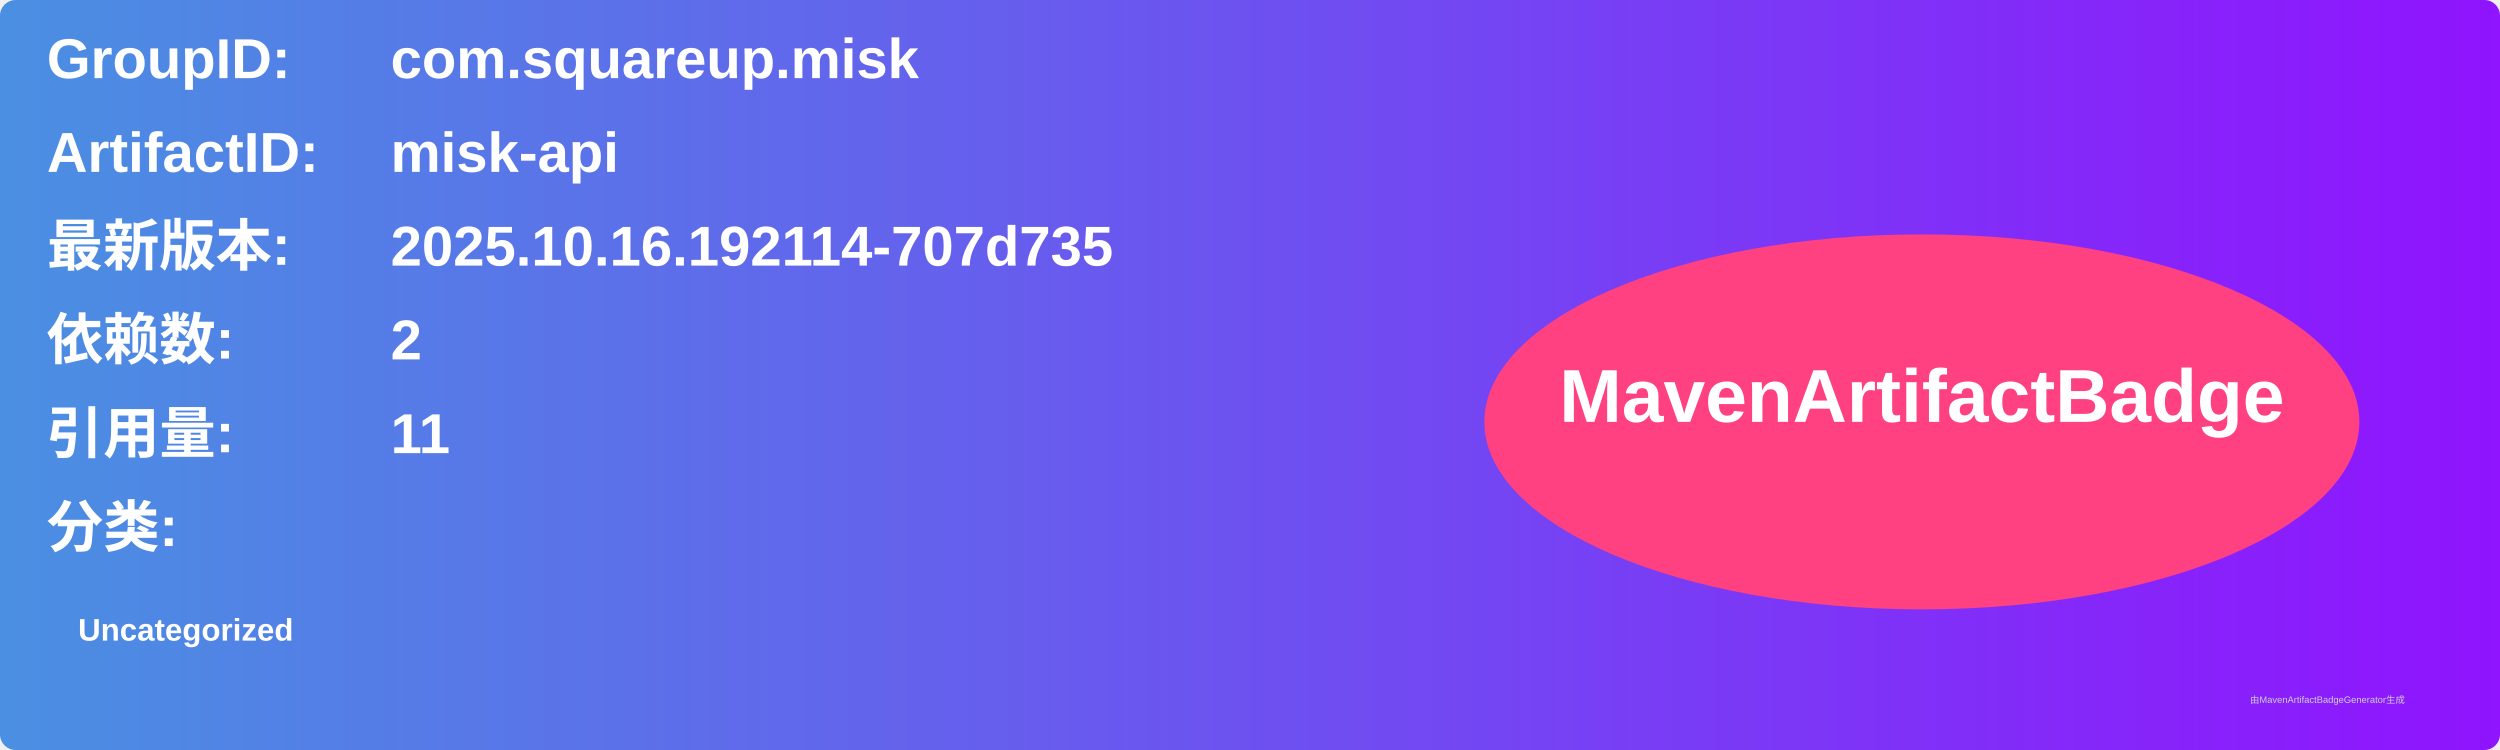
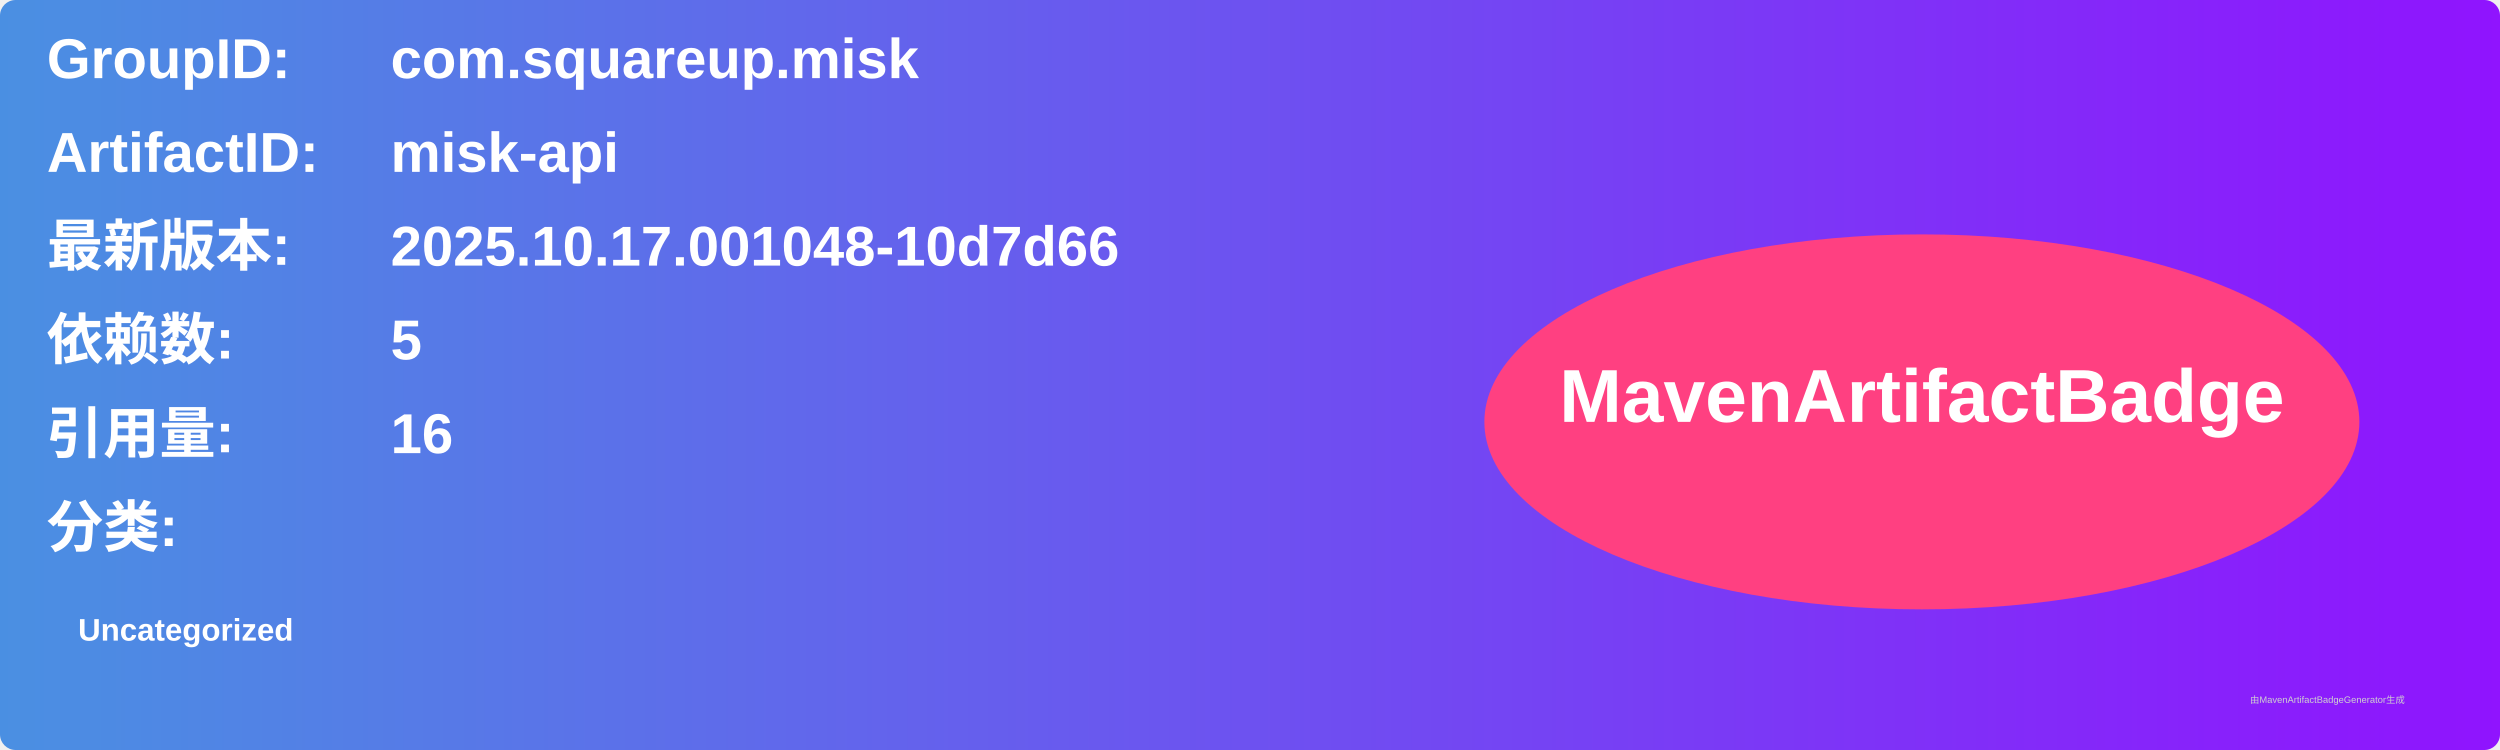
<svg xmlns="http://www.w3.org/2000/svg" width="800" height="240" viewBox="0 0 800 240">
  <linearGradient id="grad" x1="0%" y1="0%" x2="100%" y2="0%">
    <stop offset="0%" stop-color="#4a90e2" />
    <stop offset="100%" stop-color="#9013fe" />
  </linearGradient>
  <rect width="100%" height="100%" rx="5" ry="5" fill="url(#grad)" />
  <g transform="translate(15, 15)">
    <text x="0" y="10" font-family="Arial" font-size="18" fill="white" font-weight="bold" width="260">GroupID:</text>
    <text x="110" y="10" font-family="Arial" font-size="18" fill="white" font-weight="bold" width="460">com.squareup.misk</text>
    <text x="0" y="40" font-family="Arial" font-size="18" fill="white" font-weight="bold" width="260">ArtifactID:</text>
    <text x="110" y="40" font-family="Arial" font-size="18" fill="white" font-weight="bold" width="460">misk-api</text>
    <text x="0" y="70" font-family="Arial" font-size="18" fill="white" font-weight="bold">最新版本:</text>
    <text x="110" y="70" font-family="Arial" font-size="18" fill="white" font-weight="bold">
-       <tspan font-weight="bold">2025.10.16.192114-707d735</tspan>
+       <tspan font-weight="bold">2025.10.17.001048-10d7d66</tspan>
    </text>
    <text x="0" y="100" font-family="Arial" font-size="18" fill="white" font-weight="bold">依赖数: </text>
    <text x="110" y="100" font-family="Arial" font-size="18" fill="white">
-       <tspan font-weight="bold">2</tspan>
+       <tspan font-weight="bold">5</tspan>
    </text>
    <text x="0" y="130" font-family="Arial" font-size="18" fill="white" font-weight="bold">引用量: </text>
    <text x="110" y="130" font-family="Arial" font-size="18" fill="white">
-       <tspan font-weight="bold">11</tspan>
+       <tspan font-weight="bold">16</tspan>
    </text>
    <text x="0" y="160" font-family="Arial" font-size="18" fill="white" font-weight="bold">分类:</text>
    <text x="10" y="190" font-family="Arial" font-size="10" fill="white">
      <tspan font-weight="bold">Uncategorized</tspan>
    </text>
    <ellipse cx="600" cy="120" rx="140" ry="60" fill="#ff4081" />
    <text x="600" y="120" text-anchor="middle" font-family="Arial" font-size="24" fill="white" font-weight="bold">MavenArtifactBadge</text>
  </g>
  <text x="720" y="225" font-family="Arial" font-size="3" fill="#d0d0d0">由MavenArtifactBadgeGenerator生成</text>
</svg>
